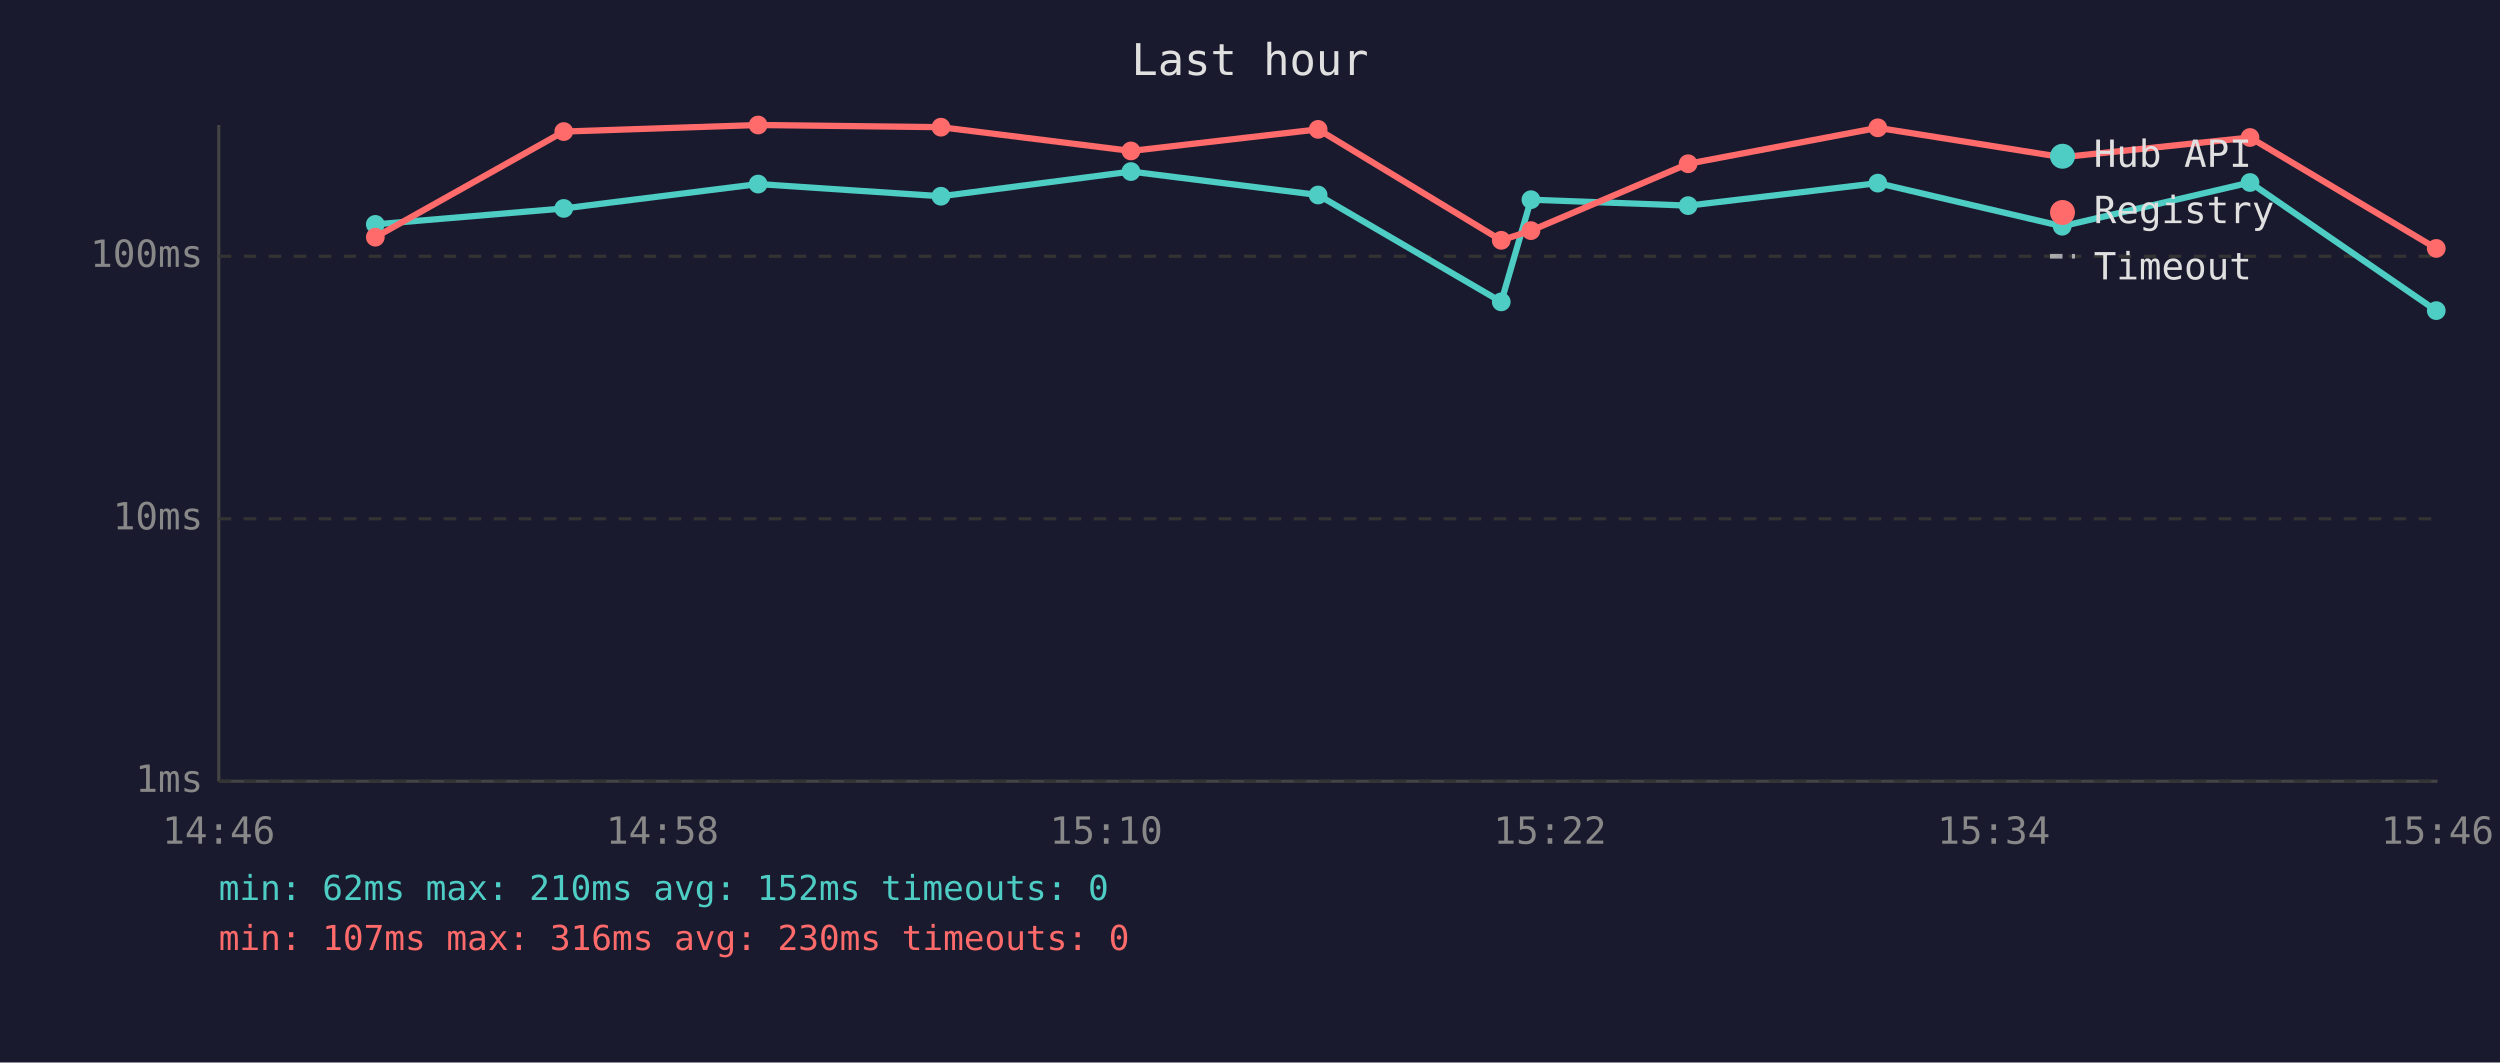
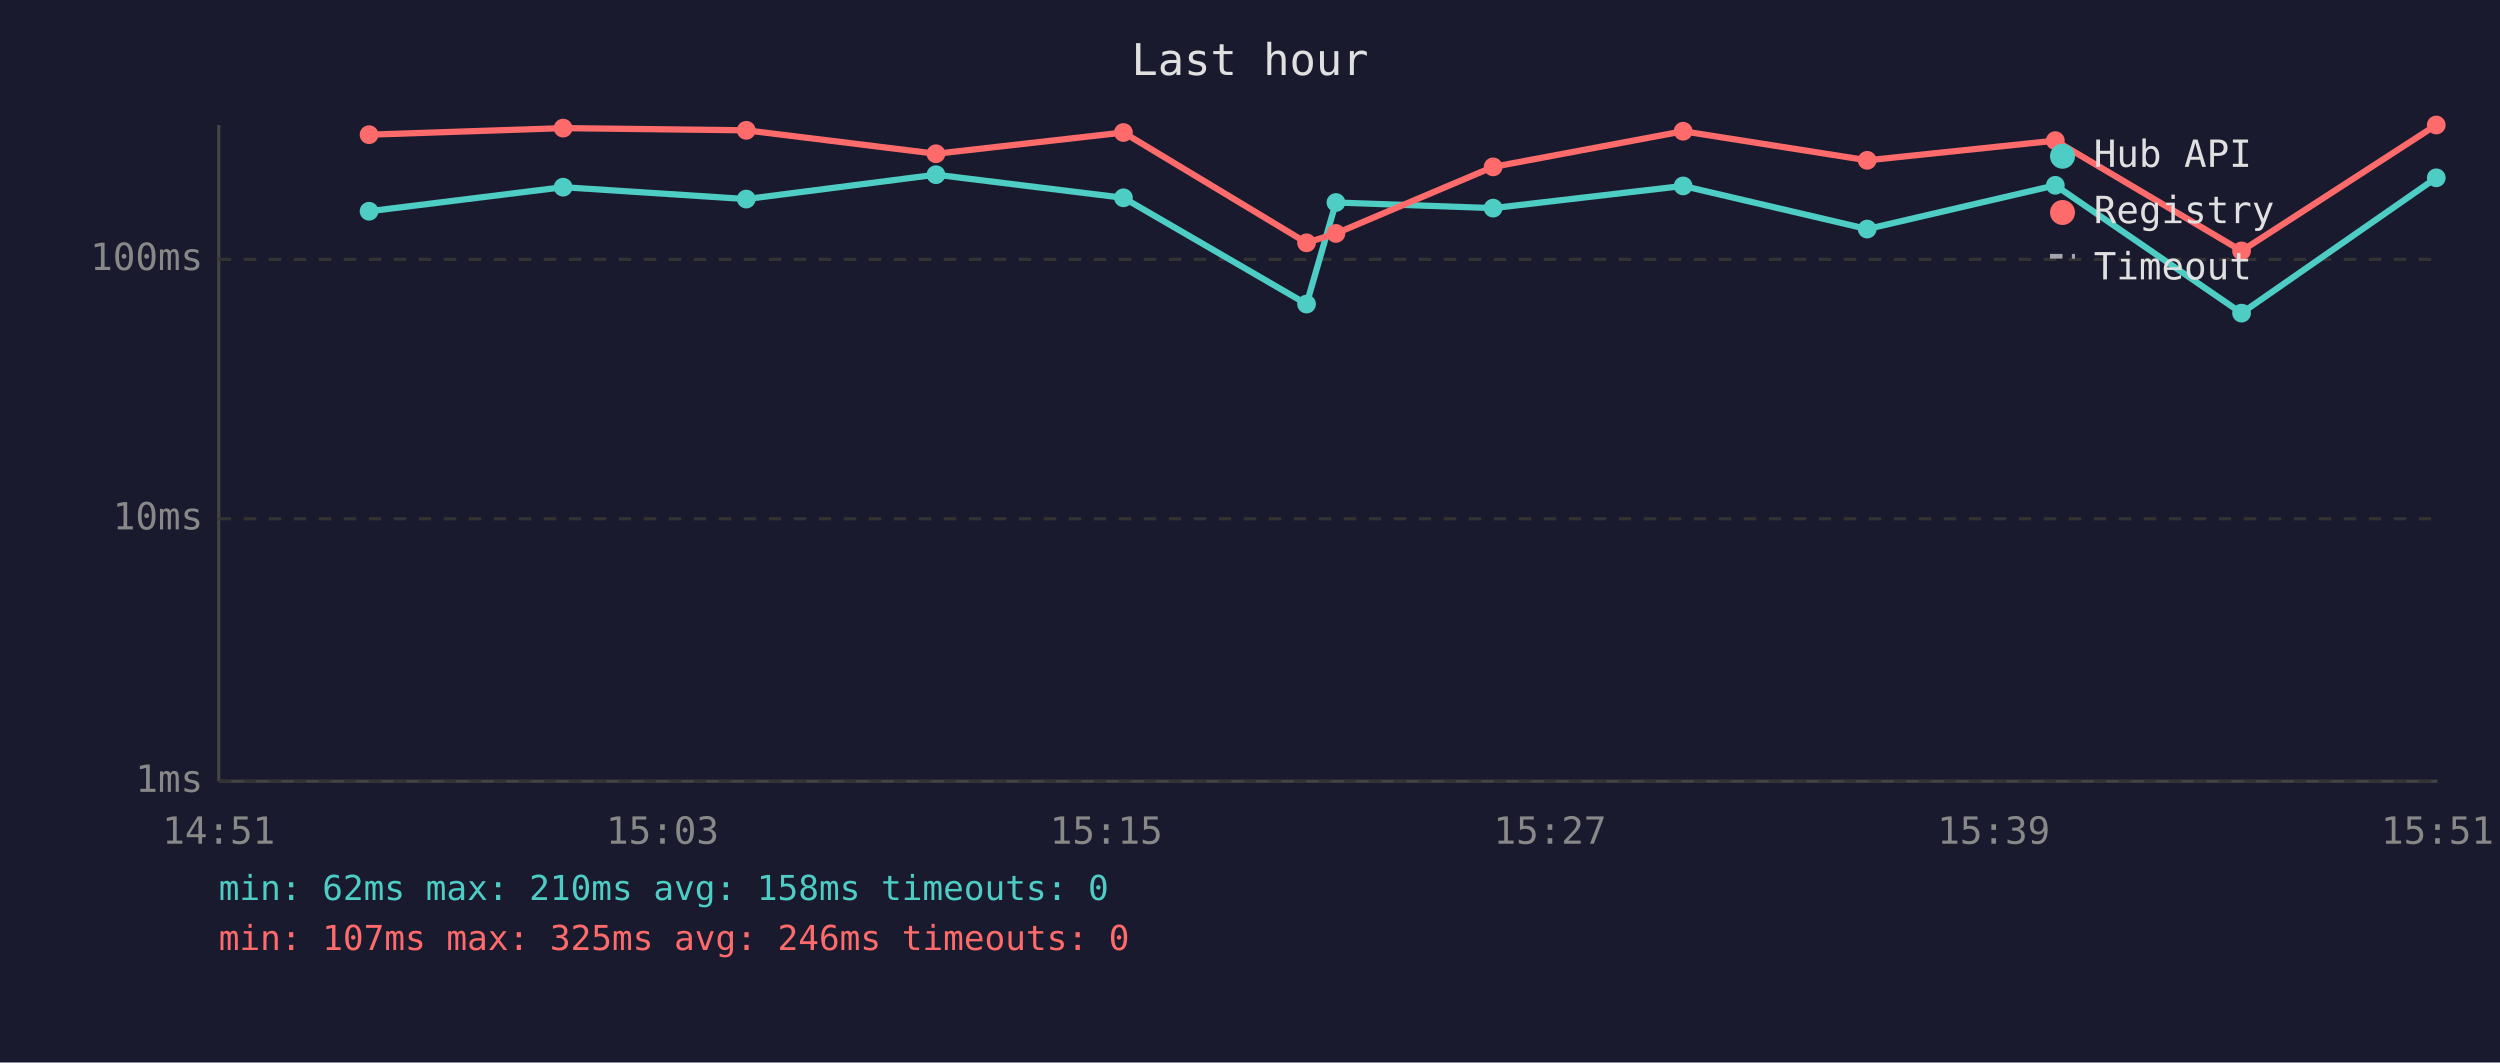
<svg xmlns="http://www.w3.org/2000/svg" viewBox="0 0 800 340" font-family="monospace" font-size="12">
  <rect width="800" height="340" fill="#1a1a2e" />
  <text x="400" y="24" fill="#e0e0e0" font-size="14" text-anchor="middle">Last hour</text>
  <line x1="70" y1="40" x2="70" y2="250" stroke="#444" stroke-width="1" />
  <line x1="70" y1="250" x2="780" y2="250" stroke="#444" stroke-width="1" />
  <line x1="70" y1="250" x2="780" y2="250" stroke="#333" stroke-width="1" stroke-dasharray="4" />
  <text x="65" y="250" fill="#888" text-anchor="end" dominant-baseline="middle">1ms</text>
  <line x1="70" y1="166" x2="780" y2="166" stroke="#333" stroke-width="1" stroke-dasharray="4" />
  <text x="65" y="166" fill="#888" text-anchor="end" dominant-baseline="middle">10ms</text>
-   <line x1="70" y1="82" x2="780" y2="82" stroke="#333" stroke-width="1" stroke-dasharray="4" />
-   <text x="65" y="82" fill="#888" text-anchor="end" dominant-baseline="middle">100ms</text>
-   <text x="70" y="270" fill="#888" text-anchor="middle">14:46</text>
-   <text x="212" y="270" fill="#888" text-anchor="middle">14:58</text>
-   <text x="354" y="270" fill="#888" text-anchor="middle">15:10</text>
-   <text x="496" y="270" fill="#888" text-anchor="middle">15:22</text>
-   <text x="638" y="270" fill="#888" text-anchor="middle">15:34</text>
-   <text x="780" y="270" fill="#888" text-anchor="middle">15:46</text>
-   <polyline points="120.1,71.8 180.4,66.7 242.6,58.9 301.1,62.8 361.9,54.9 421.8,62.4 480.4,96.6 489.9,63.9 540.2,65.8 600.9,58.6 659.9,72.4 720.0,58.4 779.6,99.4" fill="none" stroke="#4ecdc4" stroke-width="2" opacity="1" />
-   <circle cx="120.1" cy="71.8" r="3" fill="#4ecdc4" />
-   <circle cx="180.4" cy="66.7" r="3" fill="#4ecdc4" />
-   <circle cx="242.6" cy="58.9" r="3" fill="#4ecdc4" />
-   <circle cx="301.1" cy="62.8" r="3" fill="#4ecdc4" />
-   <circle cx="361.9" cy="54.9" r="3" fill="#4ecdc4" />
-   <circle cx="421.8" cy="62.4" r="3" fill="#4ecdc4" />
-   <circle cx="480.4" cy="96.6" r="3" fill="#4ecdc4" />
-   <circle cx="489.9" cy="63.9" r="3" fill="#4ecdc4" />
-   <circle cx="540.2" cy="65.8" r="3" fill="#4ecdc4" />
-   <circle cx="600.9" cy="58.6" r="3" fill="#4ecdc4" />
-   <circle cx="659.9" cy="72.4" r="3" fill="#4ecdc4" />
-   <circle cx="720.0" cy="58.4" r="3" fill="#4ecdc4" />
-   <circle cx="779.6" cy="99.4" r="3" fill="#4ecdc4" />
-   <polyline points="120.1,75.9 180.4,42.1 242.6,40.0 301.1,40.7 361.9,48.3 421.8,41.4 480.4,76.9 489.9,73.8 540.2,52.4 600.9,40.9 659.9,50.3 720.0,44.0 779.6,79.5" fill="none" stroke="#ff6b6b" stroke-width="2" opacity="1" />
-   <circle cx="120.1" cy="75.9" r="3" fill="#ff6b6b" />
-   <circle cx="180.4" cy="42.1" r="3" fill="#ff6b6b" />
-   <circle cx="242.6" cy="40.0" r="3" fill="#ff6b6b" />
-   <circle cx="301.1" cy="40.7" r="3" fill="#ff6b6b" />
-   <circle cx="361.9" cy="48.3" r="3" fill="#ff6b6b" />
-   <circle cx="421.8" cy="41.4" r="3" fill="#ff6b6b" />
-   <circle cx="480.4" cy="76.9" r="3" fill="#ff6b6b" />
-   <circle cx="489.9" cy="73.8" r="3" fill="#ff6b6b" />
-   <circle cx="540.2" cy="52.4" r="3" fill="#ff6b6b" />
-   <circle cx="600.9" cy="40.9" r="3" fill="#ff6b6b" />
-   <circle cx="659.9" cy="50.3" r="3" fill="#ff6b6b" />
-   <circle cx="720.0" cy="44.0" r="3" fill="#ff6b6b" />
-   <circle cx="779.6" cy="79.5" r="3" fill="#ff6b6b" />
+   <line x1="70" y1="83" x2="780" y2="83" stroke="#333" stroke-width="1" stroke-dasharray="4" />
+   <text x="65" y="83" fill="#888" text-anchor="end" dominant-baseline="middle">100ms</text>
+   <text x="70" y="270" fill="#888" text-anchor="middle">14:51</text>
+   <text x="212" y="270" fill="#888" text-anchor="middle">15:03</text>
+   <text x="354" y="270" fill="#888" text-anchor="middle">15:15</text>
+   <text x="496" y="270" fill="#888" text-anchor="middle">15:27</text>
+   <text x="638" y="270" fill="#888" text-anchor="middle">15:39</text>
+   <text x="780" y="270" fill="#888" text-anchor="middle">15:51</text>
+   <polyline points="118.1,67.6 180.2,59.9 238.8,63.7 299.5,55.9 359.5,63.3 418.1,97.3 427.5,64.8 477.8,66.6 538.6,59.5 597.5,73.3 657.7,59.3 717.3,100.2 779.6,56.9" fill="none" stroke="#4ecdc4" stroke-width="2" opacity="1" />
+   <circle cx="118.1" cy="67.6" r="3" fill="#4ecdc4" />
+   <circle cx="180.2" cy="59.9" r="3" fill="#4ecdc4" />
+   <circle cx="238.8" cy="63.7" r="3" fill="#4ecdc4" />
+   <circle cx="299.5" cy="55.9" r="3" fill="#4ecdc4" />
+   <circle cx="359.5" cy="63.3" r="3" fill="#4ecdc4" />
+   <circle cx="418.1" cy="97.3" r="3" fill="#4ecdc4" />
+   <circle cx="427.5" cy="64.8" r="3" fill="#4ecdc4" />
+   <circle cx="477.8" cy="66.6" r="3" fill="#4ecdc4" />
+   <circle cx="538.6" cy="59.5" r="3" fill="#4ecdc4" />
+   <circle cx="597.5" cy="73.3" r="3" fill="#4ecdc4" />
+   <circle cx="657.7" cy="59.3" r="3" fill="#4ecdc4" />
+   <circle cx="717.3" cy="100.2" r="3" fill="#4ecdc4" />
+   <circle cx="779.6" cy="56.9" r="3" fill="#4ecdc4" />
+   <polyline points="118.1,43.1 180.2,41.0 238.8,41.7 299.5,49.2 359.5,42.4 418.1,77.7 427.5,74.7 477.8,53.4 538.6,42.0 597.5,51.3 657.7,45.0 717.3,80.3 779.6,40.0" fill="none" stroke="#ff6b6b" stroke-width="2" opacity="1" />
+   <circle cx="118.1" cy="43.1" r="3" fill="#ff6b6b" />
+   <circle cx="180.2" cy="41.0" r="3" fill="#ff6b6b" />
+   <circle cx="238.8" cy="41.7" r="3" fill="#ff6b6b" />
+   <circle cx="299.5" cy="49.2" r="3" fill="#ff6b6b" />
+   <circle cx="359.5" cy="42.4" r="3" fill="#ff6b6b" />
+   <circle cx="418.1" cy="77.7" r="3" fill="#ff6b6b" />
+   <circle cx="427.5" cy="74.7" r="3" fill="#ff6b6b" />
+   <circle cx="477.8" cy="53.4" r="3" fill="#ff6b6b" />
+   <circle cx="538.6" cy="42.0" r="3" fill="#ff6b6b" />
+   <circle cx="597.5" cy="51.3" r="3" fill="#ff6b6b" />
+   <circle cx="657.7" cy="45.0" r="3" fill="#ff6b6b" />
+   <circle cx="717.3" cy="80.3" r="3" fill="#ff6b6b" />
+   <circle cx="779.6" cy="40.0" r="3" fill="#ff6b6b" />
  <circle cx="660" cy="50" r="4" fill="#4ecdc4" />
  <text x="670" y="50" fill="#e0e0e0" dominant-baseline="middle">Hub API</text>
  <circle cx="660" cy="68" r="4" fill="#ff6b6b" />
  <text x="670" y="68" fill="#e0e0e0" dominant-baseline="middle">Registry</text>
  <line x1="656" y1="82" x2="664" y2="82" stroke="#e0e0e0" stroke-width="1.5" stroke-dasharray="4,3" opacity="0.7" />
  <text x="670" y="86" fill="#e0e0e0" dominant-baseline="middle">Timeout</text>
-   <text x="70" y="288" fill="#4ecdc4" font-size="11">min: 62ms  max: 210ms  avg: 152ms  timeouts: 0</text>
-   <text x="70" y="304" fill="#ff6b6b" font-size="11">min: 107ms  max: 316ms  avg: 230ms  timeouts: 0</text>
+   <text x="70" y="288" fill="#4ecdc4" font-size="11">min: 62ms  max: 210ms  avg: 158ms  timeouts: 0</text>
+   <text x="70" y="304" fill="#ff6b6b" font-size="11">min: 107ms  max: 325ms  avg: 246ms  timeouts: 0</text>
</svg>
